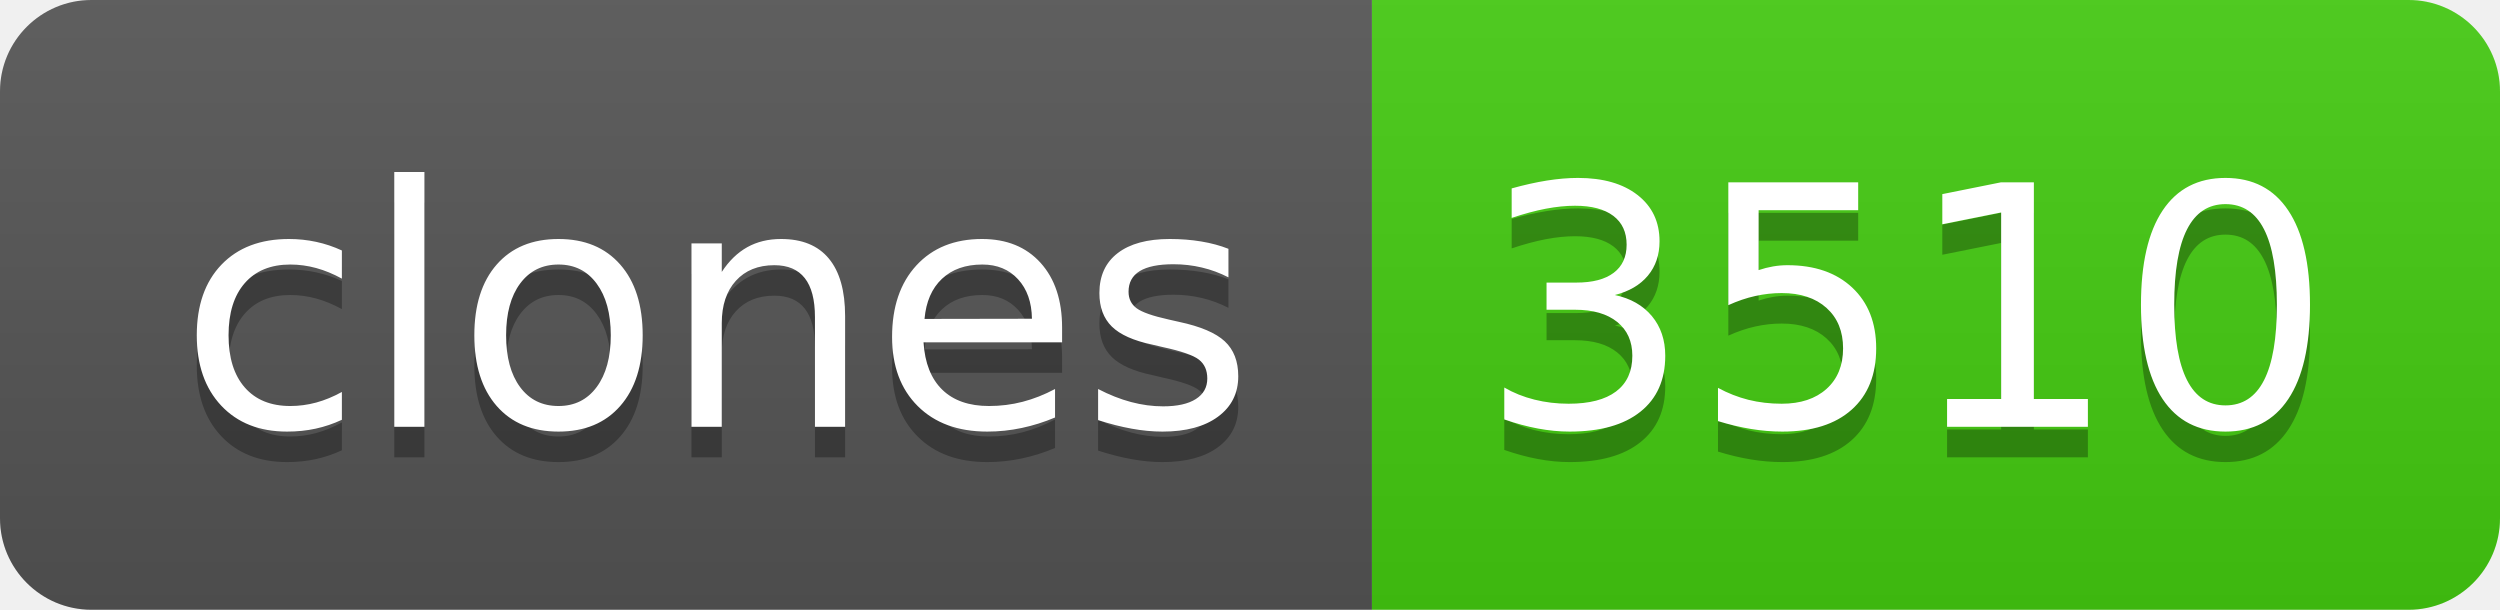
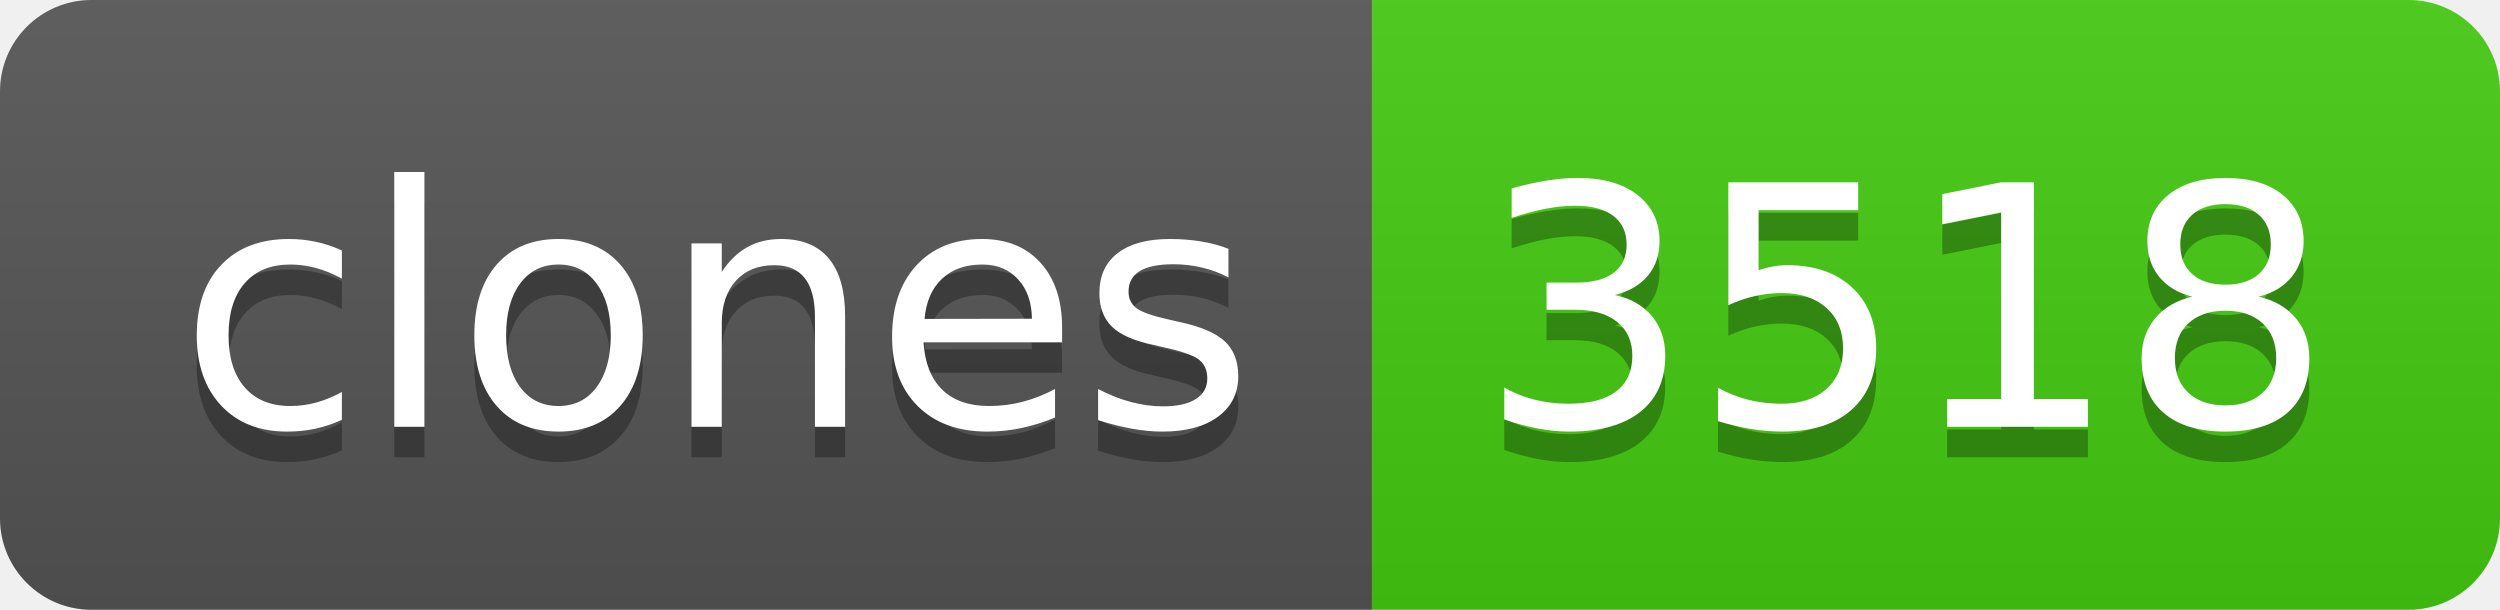
- <svg xmlns="http://www.w3.org/2000/svg" width="82" height="20" role="img" aria-label="clones: 3510">
+ <svg xmlns="http://www.w3.org/2000/svg" width="82" height="20" role="img" aria-label="clones: 3518">
  <linearGradient id="s" x2="0" y2="100%">
    <stop offset="0" stop-color="#bbb" stop-opacity=".1" />
    <stop offset="1" stop-opacity=".1" />
  </linearGradient>
  <clipPath id="r">
    <rect width="82" height="20" rx="3" fill="#fff" />
  </clipPath>
  <g clip-path="url(#r)">
    <rect width="45" height="20" fill="#555" />
    <rect x="45" width="37" height="20" fill="#4c1" />
    <rect width="82" height="20" fill="url(#s)" />
  </g>
  <g fill="#fff" text-anchor="middle" font-family="Verdana,Geneva,DejaVu Sans,sans-serif" text-rendering="geometricPrecision" font-size="110">
    <text aria-hidden="true" x="235" y="150" fill="#010101" fill-opacity=".3" transform="scale(.1)" textLength="350">clones</text>
    <text x="235" y="140" transform="scale(.1)" fill="#fff" textLength="350">clones</text>
-     <text aria-hidden="true" x="625" y="150" fill="#010101" fill-opacity=".3" transform="scale(.1)" textLength="270">3510</text>
-     <text x="625" y="140" transform="scale(.1)" fill="#fff" textLength="270">3510</text>
+     <text aria-hidden="true" x="625" y="150" fill="#010101" fill-opacity=".3" transform="scale(.1)" textLength="270">3518</text>
+     <text x="625" y="140" transform="scale(.1)" fill="#fff" textLength="270">3518</text>
  </g>
</svg>
